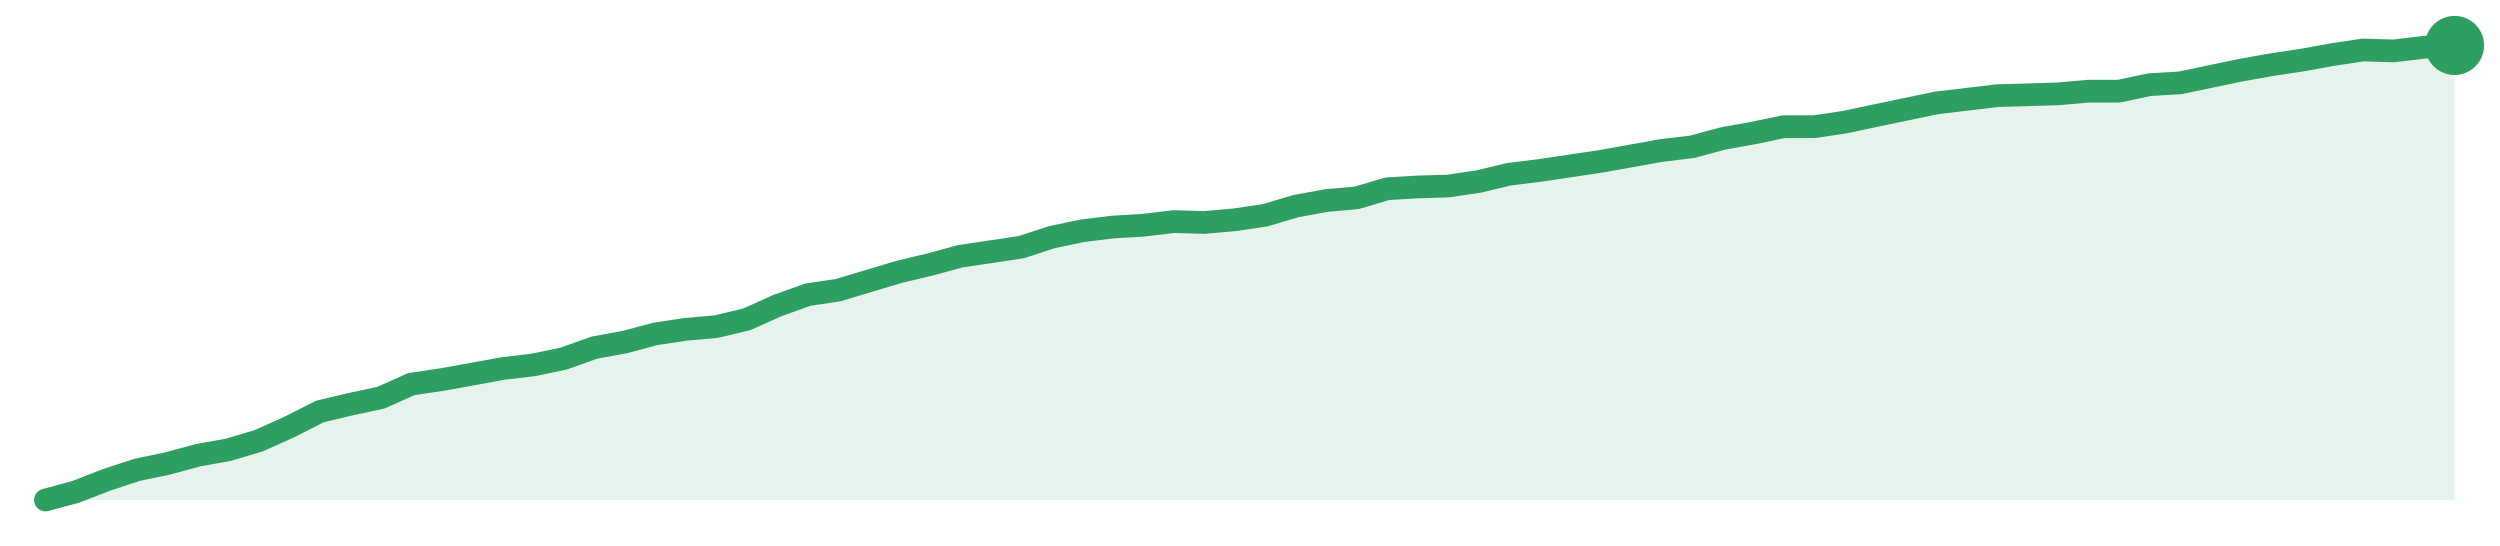
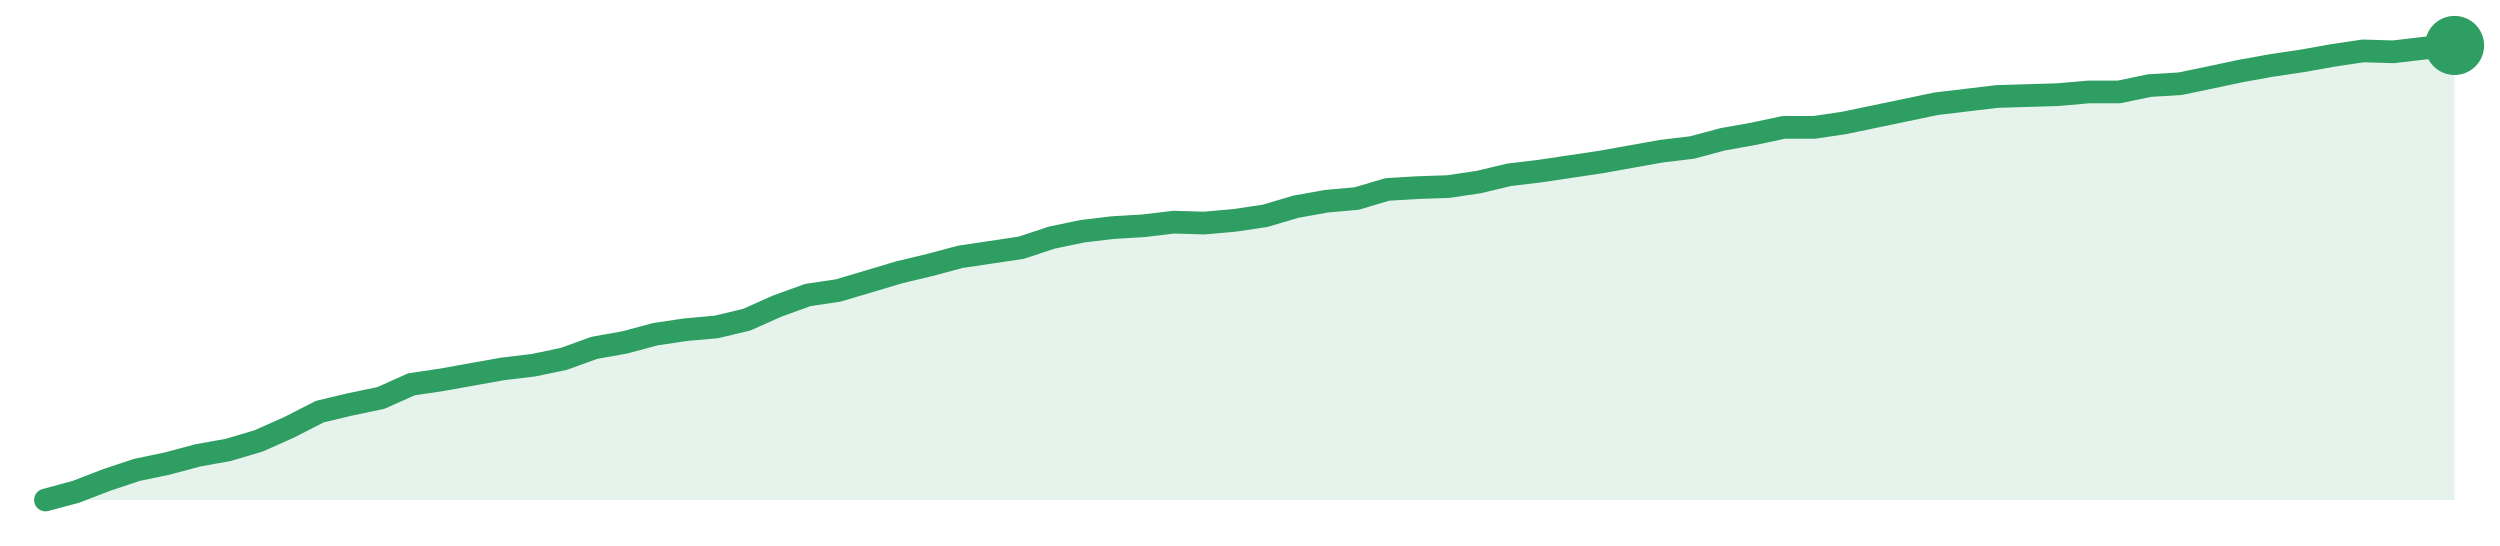
<svg xmlns="http://www.w3.org/2000/svg" width="220" height="48" viewBox="0 0 220 48" role="img" aria-label="trend">
-   <path d="M4.0,44.0 L4.0,44.0 L6.68,43.28 L9.37,42.23 L12.05,41.35 L14.73,40.79 L17.42,40.06 L20.1,39.58 L22.78,38.78 L25.47,37.57 L28.15,36.21 L30.84,35.57 L33.52,35.0 L36.2,33.8 L38.89,33.4 L41.57,32.92 L44.25,32.43 L46.94,32.11 L49.62,31.55 L52.3,30.59 L54.99,30.1 L57.67,29.38 L60.35,28.98 L63.04,28.74 L65.72,28.1 L68.41,26.89 L71.09,25.93 L73.77,25.53 L76.46,24.72 L79.14,23.92 L81.82,23.28 L84.51,22.55 L87.19,22.15 L89.87,21.75 L92.56,20.87 L95.24,20.31 L97.92,19.98 L100.61,19.82 L103.29,19.5 L105.97,19.58 L108.66,19.34 L111.34,18.94 L114.03,18.14 L116.71,17.65 L119.39,17.41 L122.08,16.61 L124.76,16.45 L127.44,16.37 L130.13,15.97 L132.81,15.33 L135.49,15.0 L138.18,14.6 L140.86,14.2 L143.54,13.72 L146.23,13.24 L148.91,12.92 L151.59,12.19 L154.28,11.71 L156.96,11.15 L159.65,11.15 L162.33,10.75 L165.01,10.18 L167.7,9.62 L170.38,9.06 L173.06,8.74 L175.75,8.42 L178.43,8.34 L181.11,8.26 L183.8,8.02 L186.48,8.02 L189.16,7.45 L191.85,7.29 L194.53,6.73 L197.22,6.17 L199.9,5.69 L202.58,5.29 L205.27,4.8 L207.95,4.4 L210.63,4.48 L213.32,4.16 L216.0,4.0 L216.0,44.0 Z" fill="#2f9e631f" />
-   <path d="M4.0,44.0 L6.68,43.28 L9.37,42.23 L12.05,41.35 L14.73,40.79 L17.42,40.06 L20.1,39.58 L22.78,38.78 L25.47,37.57 L28.15,36.21 L30.84,35.57 L33.52,35.0 L36.2,33.8 L38.89,33.4 L41.57,32.92 L44.25,32.43 L46.94,32.11 L49.62,31.55 L52.3,30.59 L54.99,30.1 L57.67,29.38 L60.35,28.98 L63.04,28.74 L65.72,28.1 L68.41,26.89 L71.09,25.93 L73.77,25.53 L76.46,24.72 L79.14,23.92 L81.82,23.28 L84.51,22.55 L87.19,22.15 L89.87,21.75 L92.56,20.87 L95.24,20.31 L97.92,19.98 L100.61,19.82 L103.29,19.5 L105.97,19.58 L108.66,19.34 L111.34,18.94 L114.03,18.14 L116.71,17.65 L119.39,17.41 L122.08,16.61 L124.76,16.45 L127.44,16.37 L130.13,15.97 L132.81,15.33 L135.49,15.0 L138.18,14.6 L140.86,14.2 L143.54,13.72 L146.23,13.24 L148.91,12.92 L151.59,12.19 L154.28,11.71 L156.96,11.15 L159.65,11.15 L162.33,10.75 L165.01,10.18 L167.7,9.62 L170.38,9.06 L173.06,8.74 L175.75,8.42 L178.43,8.34 L181.11,8.26 L183.8,8.02 L186.48,8.02 L189.16,7.45 L191.85,7.29 L194.53,6.73 L197.22,6.17 L199.9,5.69 L202.58,5.29 L205.27,4.8 L207.95,4.4 L210.63,4.48 L213.32,4.16 L216.0,4.0" fill="none" stroke="#2f9e63" stroke-width="2" stroke-linejoin="round" stroke-linecap="round" />
+   <path d="M4.0,44.0 L4.0,44.0 L6.68,43.28 L9.37,42.24 L12.05,41.35 L14.73,40.79 L17.42,40.07 L20.1,39.59 L22.78,38.79 L25.47,37.59 L28.15,36.22 L30.84,35.58 L33.52,35.02 L36.2,33.82 L38.89,33.42 L41.57,32.94 L44.25,32.46 L46.94,32.14 L49.62,31.58 L52.3,30.61 L54.99,30.13 L57.67,29.41 L60.35,29.01 L63.04,28.77 L65.72,28.13 L68.41,26.93 L71.09,25.96 L73.77,25.56 L76.46,24.76 L79.14,23.96 L81.82,23.32 L84.51,22.6 L87.19,22.2 L89.87,21.8 L92.56,20.91 L95.24,20.35 L97.92,20.03 L100.61,19.87 L103.29,19.55 L105.97,19.63 L108.66,19.39 L111.34,18.99 L114.03,18.19 L116.71,17.71 L119.39,17.47 L122.08,16.67 L124.76,16.51 L127.44,16.42 L130.13,16.02 L132.81,15.38 L135.49,15.06 L138.18,14.66 L140.86,14.26 L143.54,13.78 L146.23,13.3 L148.91,12.98 L151.59,12.26 L154.28,11.78 L156.96,11.21 L159.65,11.21 L162.33,10.81 L165.01,10.25 L167.7,9.69 L170.38,9.13 L173.06,8.81 L175.75,8.49 L178.43,8.41 L181.11,8.33 L183.8,8.09 L186.48,8.09 L189.16,7.53 L191.85,7.37 L194.53,6.81 L197.22,6.24 L199.9,5.76 L202.58,5.36 L205.27,4.88 L207.95,4.48 L210.63,4.56 L213.32,4.24 L216.0,4.0 L216.0,44.0 Z" fill="#2f9e631f" />
+   <path d="M4.0,44.0 L6.68,43.28 L9.37,42.24 L12.05,41.35 L14.73,40.79 L17.42,40.07 L20.1,39.59 L22.78,38.79 L25.47,37.59 L28.15,36.22 L30.84,35.58 L33.52,35.02 L36.2,33.82 L38.89,33.42 L41.57,32.94 L44.25,32.46 L46.94,32.14 L49.62,31.58 L52.3,30.61 L54.99,30.13 L57.67,29.41 L60.35,29.01 L63.04,28.77 L65.72,28.13 L68.41,26.93 L71.09,25.96 L73.77,25.56 L76.46,24.76 L79.14,23.96 L81.82,23.32 L84.51,22.6 L87.19,22.2 L89.87,21.8 L92.56,20.91 L95.24,20.35 L97.92,20.03 L100.61,19.87 L103.29,19.55 L105.97,19.63 L108.66,19.39 L111.34,18.99 L114.03,18.19 L116.71,17.71 L119.39,17.47 L122.08,16.67 L124.76,16.51 L127.44,16.42 L130.13,16.02 L132.81,15.38 L135.49,15.06 L138.18,14.66 L140.86,14.26 L143.54,13.78 L146.23,13.3 L148.91,12.98 L151.59,12.26 L154.28,11.78 L156.96,11.21 L159.65,11.21 L162.33,10.81 L165.01,10.25 L167.7,9.69 L170.38,9.13 L173.06,8.81 L175.75,8.49 L178.43,8.41 L181.11,8.33 L183.8,8.09 L186.48,8.09 L189.16,7.53 L191.85,7.37 L194.53,6.81 L197.22,6.24 L199.9,5.76 L202.58,5.36 L205.27,4.88 L207.95,4.48 L210.63,4.56 L213.32,4.24 L216.0,4.0" fill="none" stroke="#2f9e63" stroke-width="2" stroke-linejoin="round" stroke-linecap="round" />
  <circle cx="216.0" cy="4.0" r="2.6" fill="#2f9e63" />
</svg>
